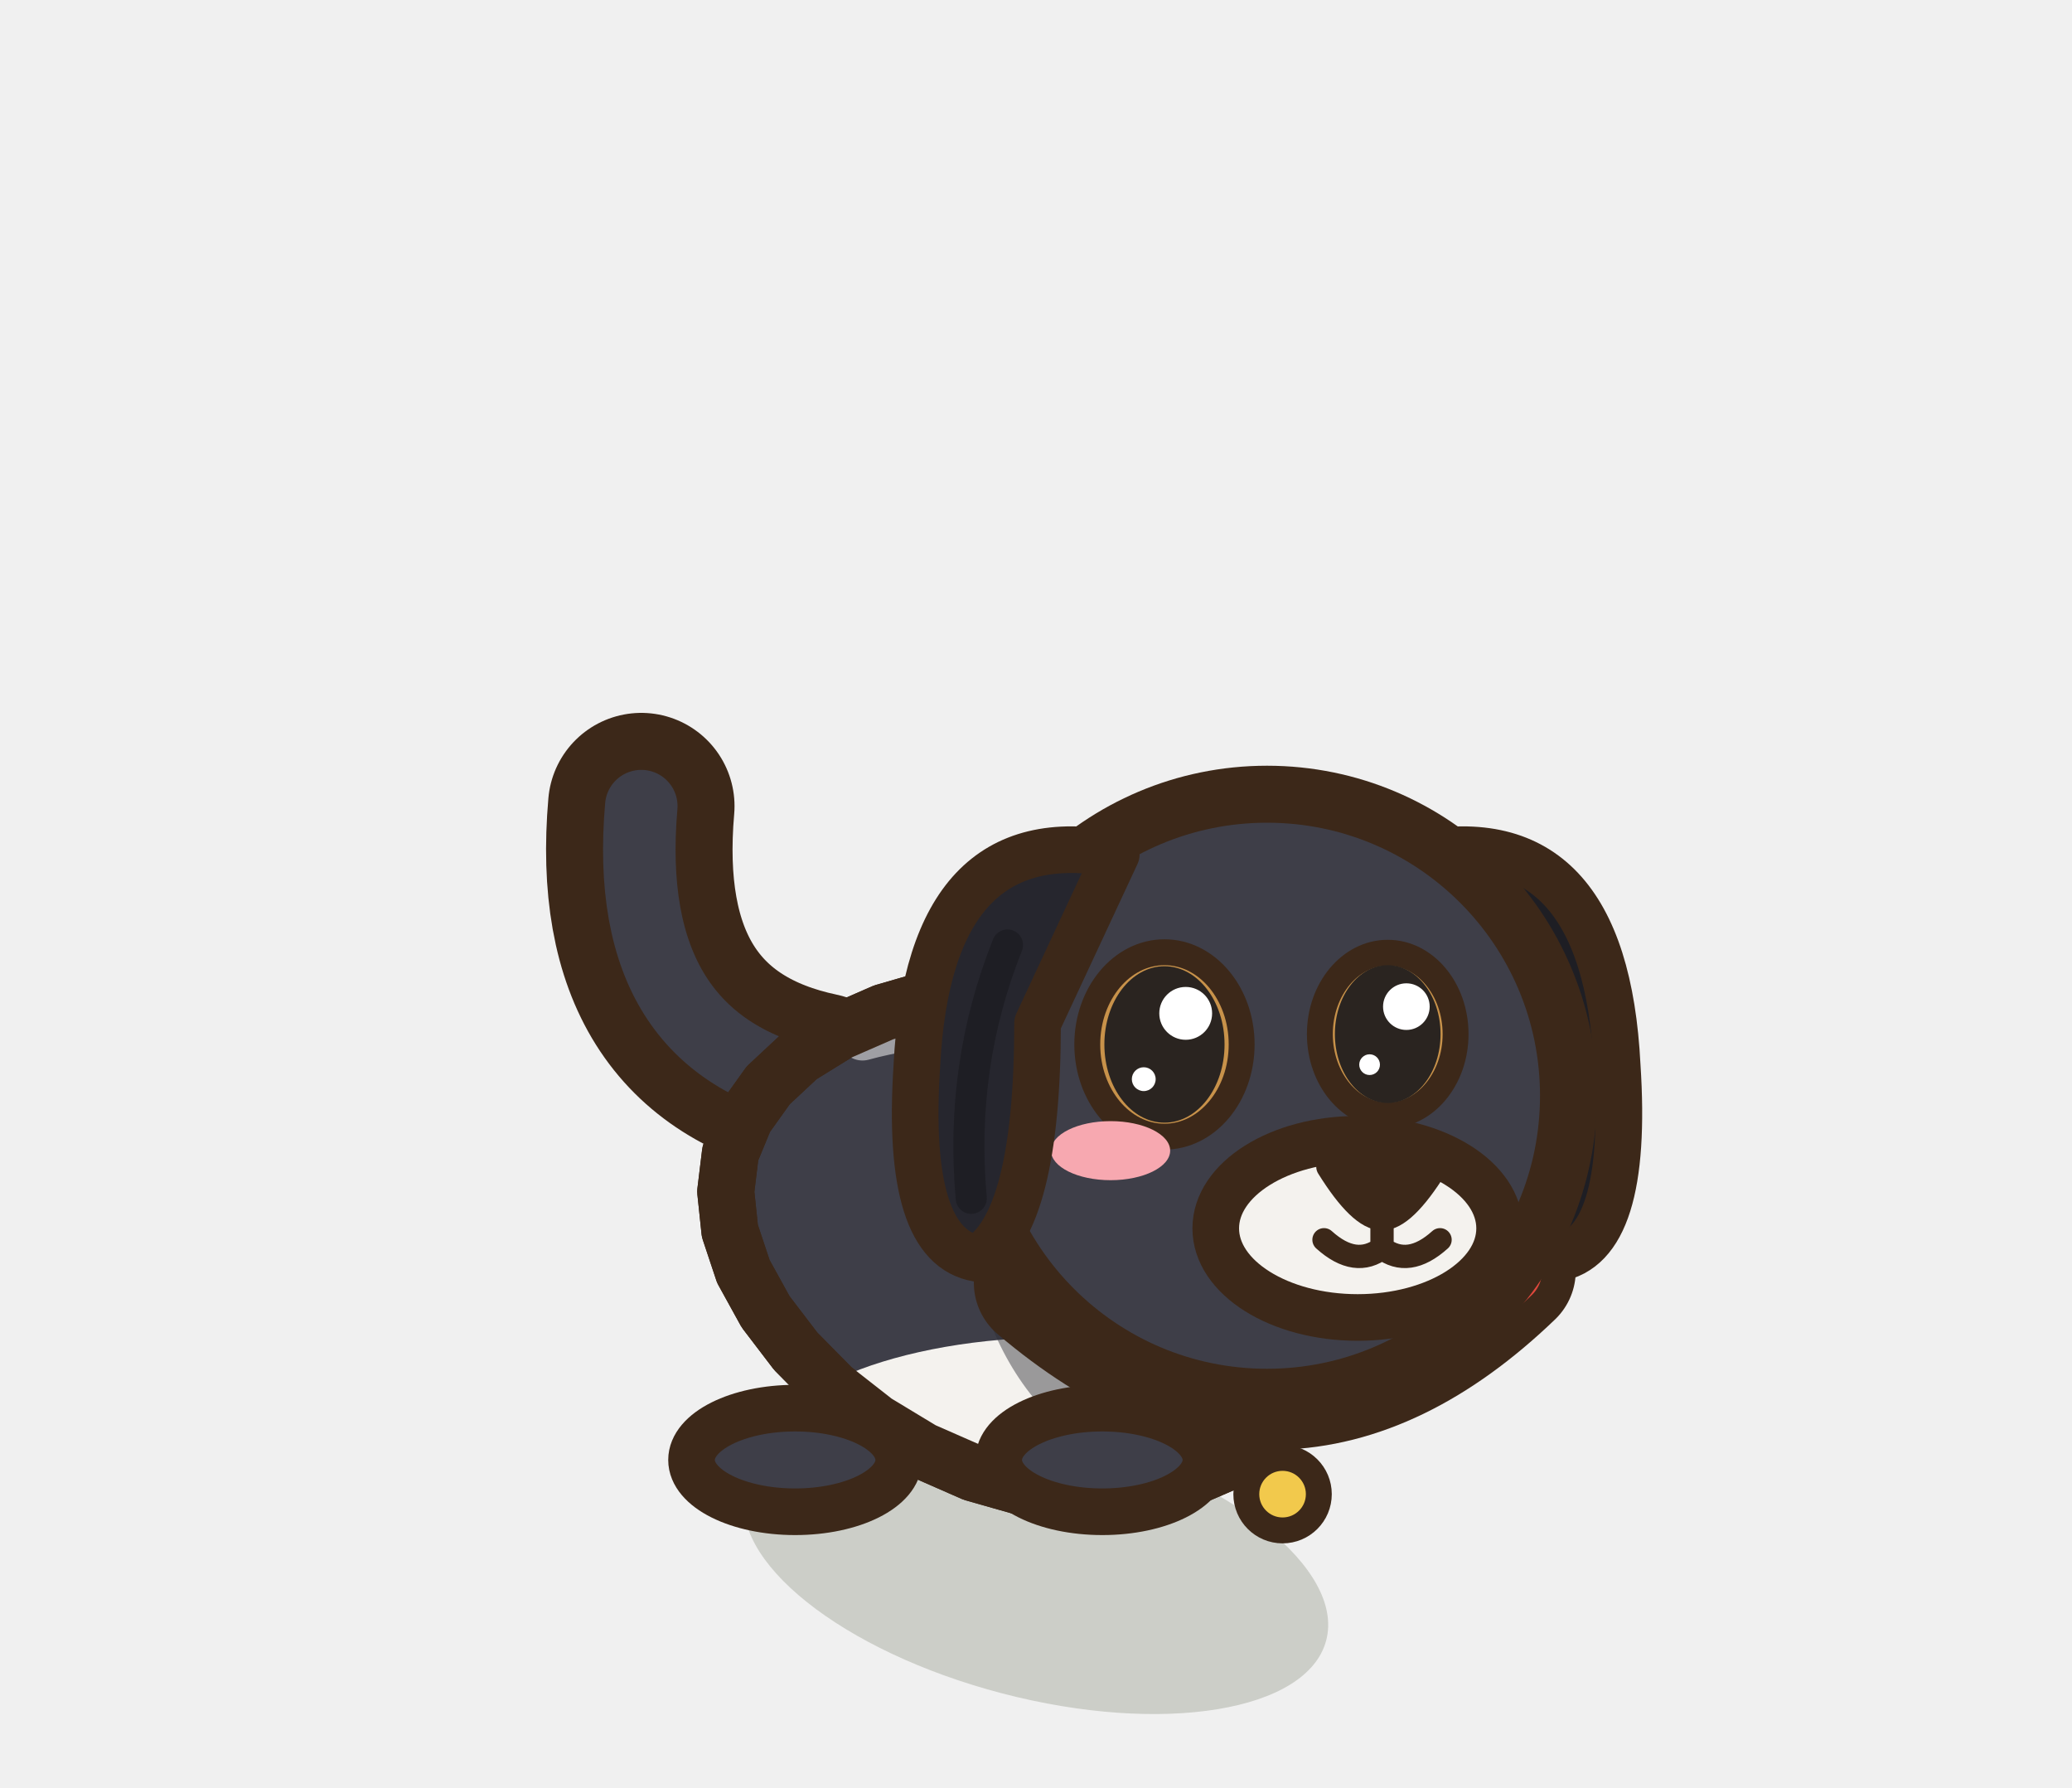
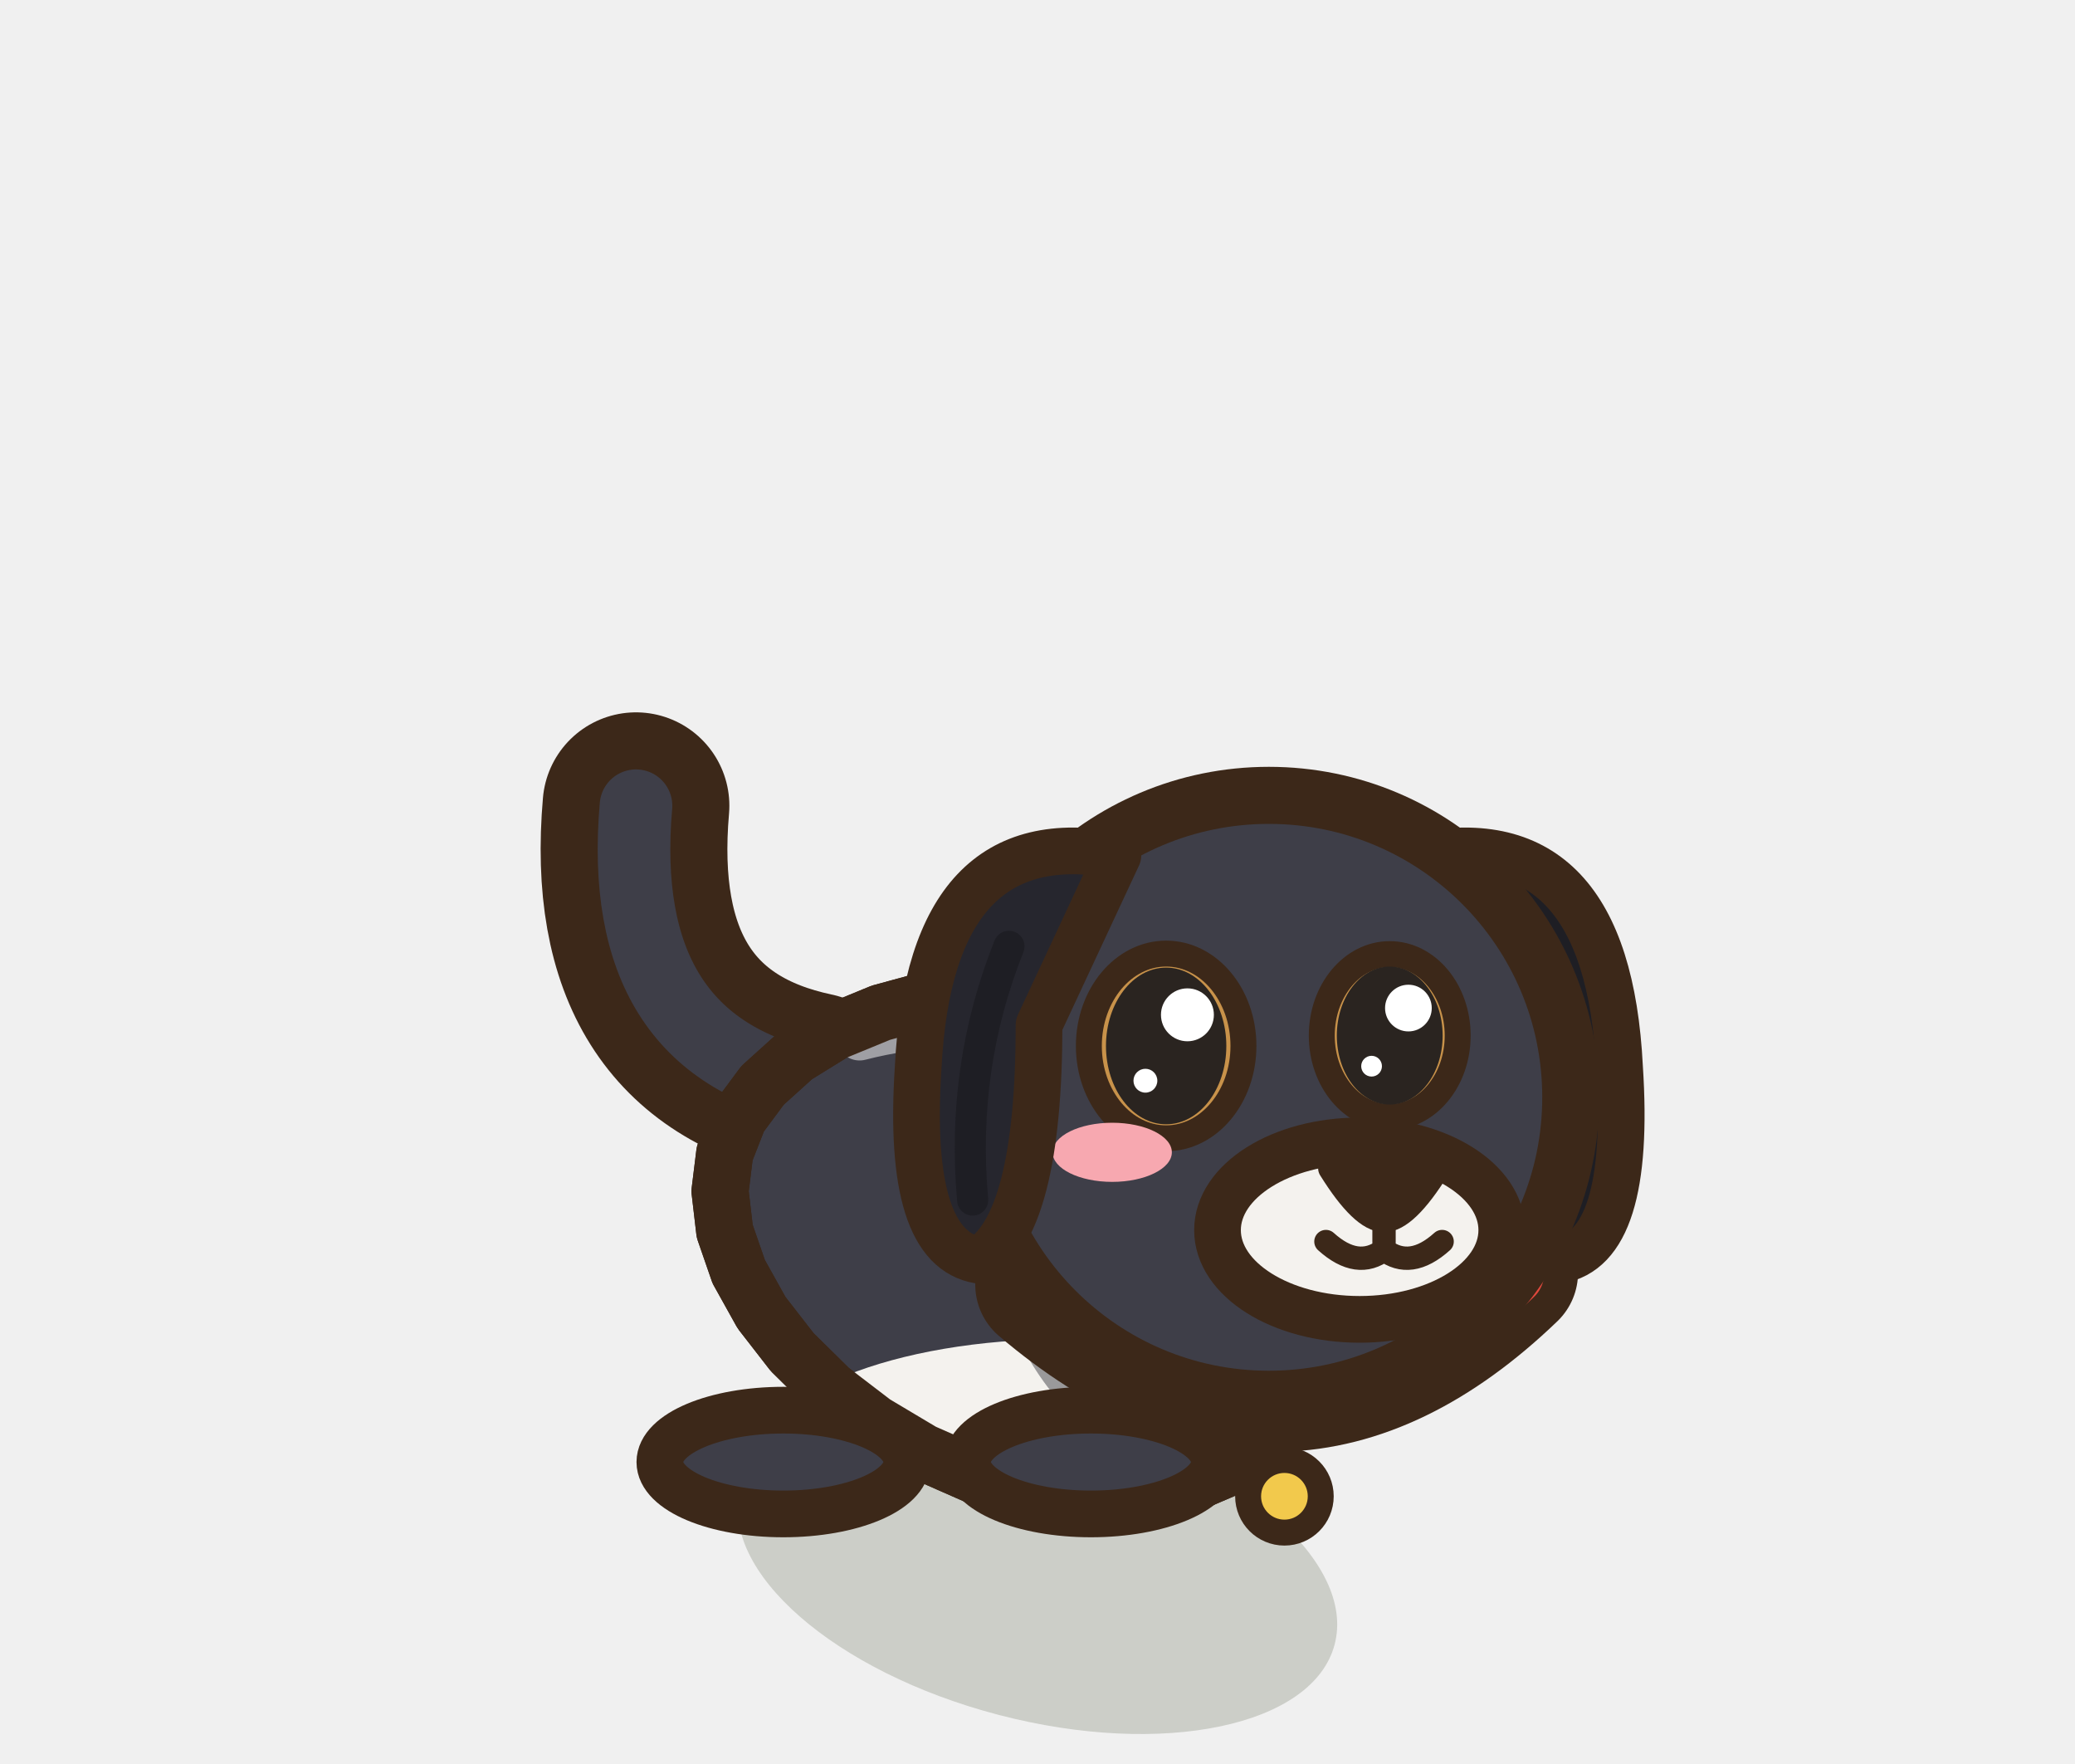
- <svg xmlns="http://www.w3.org/2000/svg" width="40" height="34.5" viewBox="-20 -30 40 34.5">
-   <ellipse cx="0" cy="0.2" rx="5.79" ry="2.57" fill="rgba(40,55,20,.18)" transform="rotate(14.61 0 0.2)" />
-   <path d="M-4.22,-9.04 Q-8.02,-9.84 -7.62,-14.44" fill="none" stroke="#3C2819" stroke-width="3.6" stroke-linecap="round" stroke-linejoin="round" />
-   <path d="M-4.22,-9.04 Q-8.02,-9.84 -7.62,-14.44" fill="none" stroke="#3E3E48" stroke-width="1.4" stroke-linecap="round" stroke-linejoin="round" />
-   <path d="M5.9,-4.66 L5.57,-3.79 L5.08,-2.99 L4.44,-2.31 L3.67,-1.77 L2.79,-1.39 L1.84,-1.18 L0.84,-1.15 L-0.19,-1.28 L-1.21,-1.57 L-2.19,-2 L-3.1,-2.55 L-3.93,-3.2 L-4.64,-3.92 L-5.22,-4.68 L-5.65,-5.46 L-5.91,-6.24 L-5.99,-7 L-5.9,-7.74 L-5.62,-8.42 L-5.17,-9.05 L-4.57,-9.61 L-3.81,-10.08 L-2.94,-10.46 L-1.97,-10.74 L-0.93,-10.9 L0.14,-10.93 L1.21,-10.83 L2.24,-10.59 L3.2,-10.2 L4.06,-9.68 L4.79,-9.03 L5.36,-8.27 L5.77,-7.42 L6,-6.52 L6.04,-5.59 Z" fill="#3E3E48" stroke="#3C2819" stroke-width="1.1" stroke-linejoin="round" stroke-linecap="round" />
+ <svg xmlns="http://www.w3.org/2000/svg" width="40" height="34" viewBox="-20 -30 40 34">
+   <ellipse cx="0" cy="0.2" rx="5.92" ry="2.95" fill="rgba(40,55,20,.18)" transform="rotate(14.61 0 0.2)" />
+   <path d="M-4.34,-9.07 Q-8.14,-9.87 -7.74,-14.47" fill="none" stroke="#3C2819" stroke-width="3.6" stroke-linecap="round" stroke-linejoin="round" />
+   <path d="M-4.34,-9.07 Q-8.14,-9.87 -7.74,-14.47" fill="none" stroke="#3E3E48" stroke-width="1.4" stroke-linecap="round" stroke-linejoin="round" />
+   <path d="M6.03,-4.63 L5.71,-3.75 L5.21,-2.96 L4.56,-2.28 L3.77,-1.75 L2.88,-1.37 L1.91,-1.16 L0.88,-1.13 L-0.17,-1.27 L-1.21,-1.57 L-2.21,-2.01 L-3.15,-2.57 L-4,-3.22 L-4.73,-3.94 L-5.32,-4.7 L-5.76,-5.49 L-6.03,-6.27 L-6.12,-7.04 L-6.03,-7.77 L-5.76,-8.46 L-5.3,-9.08 L-4.68,-9.64 L-3.92,-10.11 L-3.02,-10.48 L-2.03,-10.75 L-0.98,-10.91 L0.12,-10.94 L1.21,-10.83 L2.26,-10.58 L3.24,-10.19 L4.12,-9.66 L4.87,-9.01 L5.47,-8.24 L5.89,-7.39 L6.13,-6.48 L6.17,-5.55 Z" fill="#3E3E48" stroke="#3C2819" stroke-width="1.1" stroke-linejoin="round" stroke-linecap="round" />
  <clipPath id="q3dognoiravantrepos">
-     <path d="M5.9,-4.66 L5.57,-3.79 L5.08,-2.99 L4.44,-2.31 L3.67,-1.77 L2.79,-1.39 L1.84,-1.18 L0.84,-1.15 L-0.19,-1.28 L-1.21,-1.57 L-2.19,-2 L-3.1,-2.55 L-3.93,-3.2 L-4.64,-3.92 L-5.22,-4.68 L-5.65,-5.46 L-5.91,-6.24 L-5.99,-7 L-5.9,-7.74 L-5.62,-8.42 L-5.17,-9.05 L-4.57,-9.61 L-3.81,-10.08 L-2.94,-10.46 L-1.97,-10.74 L-0.93,-10.9 L0.14,-10.93 L1.21,-10.83 L2.24,-10.59 L3.2,-10.2 L4.06,-9.68 L4.79,-9.03 L5.36,-8.27 L5.77,-7.42 L6,-6.52 L6.04,-5.59 Z" />
+     <path d="M6.03,-4.63 L5.71,-3.75 L5.21,-2.96 L4.56,-2.28 L3.77,-1.75 L2.88,-1.37 L1.91,-1.16 L0.88,-1.13 L-0.17,-1.27 L-1.21,-1.57 L-2.21,-2.01 L-3.15,-2.57 L-4,-3.22 L-4.73,-3.94 L-5.32,-4.7 L-5.76,-5.49 L-6.03,-6.27 L-6.12,-7.04 L-6.03,-7.77 L-5.76,-8.46 L-5.3,-9.08 L-4.68,-9.64 L-3.92,-10.11 L-3.02,-10.48 L-2.03,-10.75 L-0.98,-10.91 L0.12,-10.94 L1.21,-10.83 L2.26,-10.58 L3.24,-10.19 L4.12,-9.66 L4.87,-9.01 L5.47,-8.24 L5.89,-7.39 L6.13,-6.48 L6.17,-5.55 Z" />
  </clipPath>
  <g clip-path="url(#q3dognoiravantrepos)">
-     <ellipse cx="0.5" cy="-1.8" rx="5.79" ry="2.39" fill="#F4F2EE" />
-     <ellipse cx="2.97" cy="-6.74" rx="4.27" ry="5.26" fill="#2C2C34" opacity="0.45" />
-     <path d="M-3.35,-9.98 Q0,-10.89 2.74,-8.63" fill="none" stroke="#FFFFFF" stroke-width="0.9" stroke-linecap="round" opacity="0.5" />
+     <ellipse cx="0.5" cy="-1.8" rx="5.92" ry="2.39" fill="#F4F2EE" />
+     <ellipse cx="3.41" cy="-6.82" rx="4.36" ry="5.26" fill="#2C2C34" opacity="0.45" />
+     <path d="M-3.43,-10.01 Q0,-10.89 2.8,-8.61" fill="none" stroke="#FFFFFF" stroke-width="0.9" stroke-linecap="round" opacity="0.5" />
  </g>
-   <path d="M5.9,-4.66 L5.57,-3.79 L5.08,-2.99 L4.44,-2.31 L3.67,-1.77 L2.79,-1.39 L1.84,-1.18 L0.84,-1.15 L-0.19,-1.28 L-1.21,-1.57 L-2.19,-2 L-3.1,-2.55 L-3.93,-3.2 L-4.64,-3.92 L-5.22,-4.68 L-5.65,-5.46 L-5.91,-6.24 L-5.99,-7 L-5.9,-7.74 L-5.62,-8.42 L-5.17,-9.05 L-4.57,-9.61 L-3.81,-10.08 L-2.94,-10.46 L-1.97,-10.74 L-0.93,-10.9 L0.14,-10.93 L1.21,-10.83 L2.24,-10.59 L3.2,-10.2 L4.06,-9.68 L4.79,-9.03 L5.36,-8.27 L5.77,-7.42 L6,-6.52 L6.04,-5.59 Z" fill="none" stroke="#3C2819" stroke-width="1.1" stroke-linejoin="round" stroke-linecap="round" />
-   <ellipse cx="1.28" cy="-1.82" rx="2" ry="1" fill="#3E3E48" stroke="#3C2819" stroke-width="0.9" stroke-linejoin="round" stroke-linecap="round" />
-   <ellipse cx="-4.65" cy="-1.82" rx="2" ry="1" fill="#3E3E48" stroke="#3C2819" stroke-width="0.9" stroke-linejoin="round" stroke-linecap="round" />
+   <path d="M6.03,-4.63 L5.71,-3.75 L5.21,-2.96 L4.56,-2.28 L3.77,-1.75 L2.88,-1.37 L1.91,-1.16 L0.88,-1.13 L-0.17,-1.27 L-1.21,-1.57 L-2.21,-2.01 L-3.15,-2.57 L-4,-3.22 L-4.73,-3.94 L-5.32,-4.7 L-5.76,-5.49 L-6.03,-6.27 L-6.12,-7.04 L-6.03,-7.77 L-5.76,-8.46 L-5.3,-9.08 L-4.68,-9.64 L-3.92,-10.11 L-3.02,-10.48 L-2.03,-10.75 L-0.98,-10.91 L0.12,-10.94 L1.21,-10.83 L2.26,-10.58 L3.24,-10.19 L4.12,-9.66 L4.87,-9.01 L5.47,-8.24 L5.89,-7.39 L6.13,-6.48 L6.17,-5.55 Z" fill="none" stroke="#3C2819" stroke-width="1.1" stroke-linejoin="round" stroke-linecap="round" />
+   <ellipse cx="1.03" cy="-1.82" rx="2.38" ry="1" fill="#3E3E48" stroke="#3C2819" stroke-width="0.9" stroke-linejoin="round" stroke-linecap="round" />
+   <ellipse cx="-4.9" cy="-1.82" rx="2.38" ry="1" fill="#3E3E48" stroke="#3C2819" stroke-width="0.9" stroke-linejoin="round" stroke-linecap="round" />
  <g transform="translate(4.46 -8.85) scale(1 1)">
    <path d="M2.91,-4.66 Q6.52,-5.36 6.76,-0.58 Q6.99,2.91 5.59,3.14 Q4.43,2.45 4.43,-1.4 Z" fill="#1e1e24" stroke="#3C2819" stroke-width="0.9" stroke-linejoin="round" stroke-linecap="round" />
  </g>
  <path d="M0.1,-5.24 Q4.76,-1.28 9.12,-5.47" fill="none" stroke="#3C2819" stroke-width="2.6" stroke-linecap="round" />
  <path d="M0.1,-5.24 Q4.76,-1.28 9.12,-5.47" fill="none" stroke="#E0483C" stroke-width="1.3" stroke-linecap="round" />
  <ellipse cx="4.76" cy="-1.16" rx="0.7" ry="0.7" fill="#F2C94C" stroke="#3C2819" stroke-width="0.5" stroke-linejoin="round" stroke-linecap="round" />
  <ellipse cx="4.46" cy="-8.85" rx="5.82" ry="5.82" fill="#3E3E48" stroke="#3C2819" stroke-width="1.1" stroke-linejoin="round" stroke-linecap="round" />
  <ellipse cx="6.21" cy="-6.29" rx="2.74" ry="1.72" fill="#F4F2EE" stroke="#3C2819" stroke-width="0.9" stroke-linejoin="round" stroke-linecap="round" />
  <path d="M5.66,-7.48 Q6.68,-7.75 7.7,-7.48 Q7.09,-6.5 6.68,-6.5 Q6.27,-6.5 5.66,-7.48 Z" fill="#3C2819" stroke="#3C2819" stroke-width="0.5" stroke-linejoin="round" stroke-linecap="round" />
  <path d="M6.68,-6.54 L6.68,-5.91 M5.56,-6.07 Q6.17,-5.52 6.68,-5.91 Q7.19,-5.52 7.8,-6.07" fill="none" stroke="#3C2819" stroke-width="0.45" stroke-linecap="round" />
  <ellipse cx="2.48" cy="-9.84" rx="1.49" ry="1.78" fill="#C8924A" stroke="#3C2819" stroke-width="0.5" stroke-linejoin="round" stroke-linecap="round" />
  <ellipse cx="6.79" cy="-10.04" rx="1.31" ry="1.57" fill="#C8924A" stroke="#3C2819" stroke-width="0.5" stroke-linejoin="round" stroke-linecap="round" />
  <ellipse cx="2.48" cy="-9.84" rx="1.16" ry="1.51" fill="#2A2420" stroke="none" />
  <ellipse cx="2.89" cy="-10.44" rx="0.51" ry="0.51" fill="#FFFFFF" stroke="none" />
  <ellipse cx="2.08" cy="-9.17" rx="0.23" ry="0.23" fill="#FFFFFF" stroke="none" />
  <ellipse cx="6.79" cy="-10.04" rx="1.02" ry="1.33" fill="#2A2420" stroke="none" />
  <ellipse cx="7.15" cy="-10.57" rx="0.45" ry="0.45" fill="#FFFFFF" stroke="none" />
  <ellipse cx="6.44" cy="-9.45" rx="0.2" ry="0.2" fill="#FFFFFF" stroke="none" />
  <ellipse cx="1.44" cy="-7.79" rx="1.15" ry="0.57" fill="#F7A8B0" stroke="none" />
  <g transform="translate(4.46 -8.85) scale(-1 1)">
    <path d="M2.91,-4.66 Q6.52,-5.36 6.76,-0.58 Q6.99,2.91 5.59,3.14 Q4.43,2.45 4.43,-1.4 Z" fill="#26262E" stroke="#3C2819" stroke-width="0.9" stroke-linejoin="round" stroke-linecap="round" />
    <path d="M5.01,-2.91 Q5.94,-0.58 5.71,1.98" fill="none" stroke="#1e1e24" stroke-width="0.6" stroke-linecap="round" />
  </g>
</svg>
